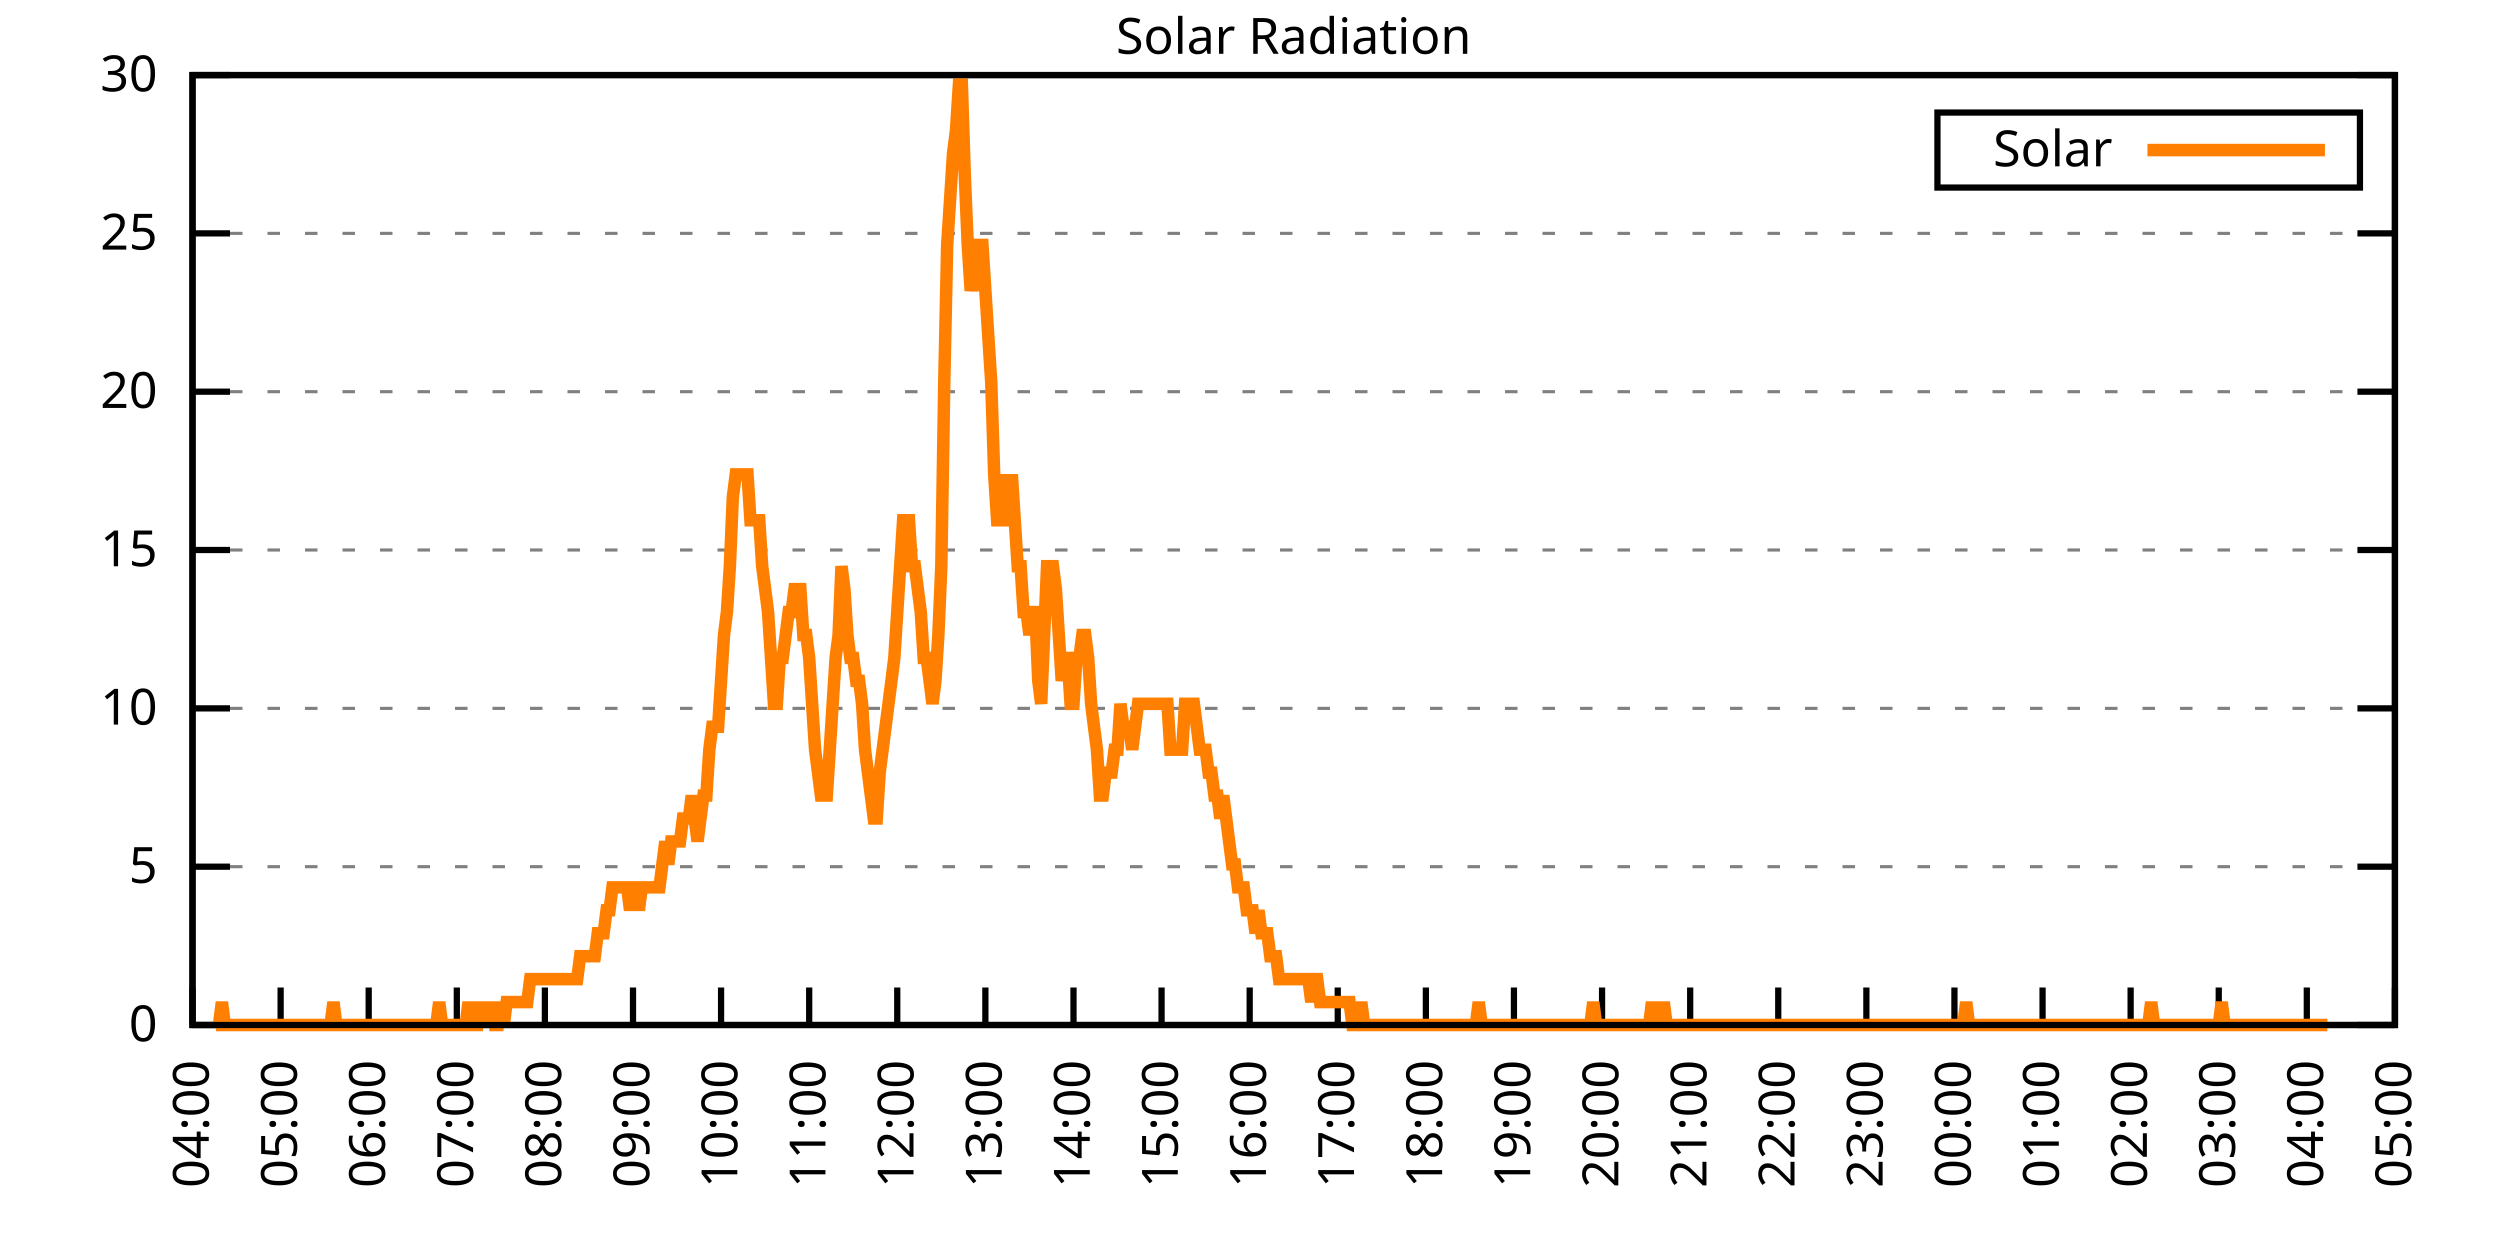
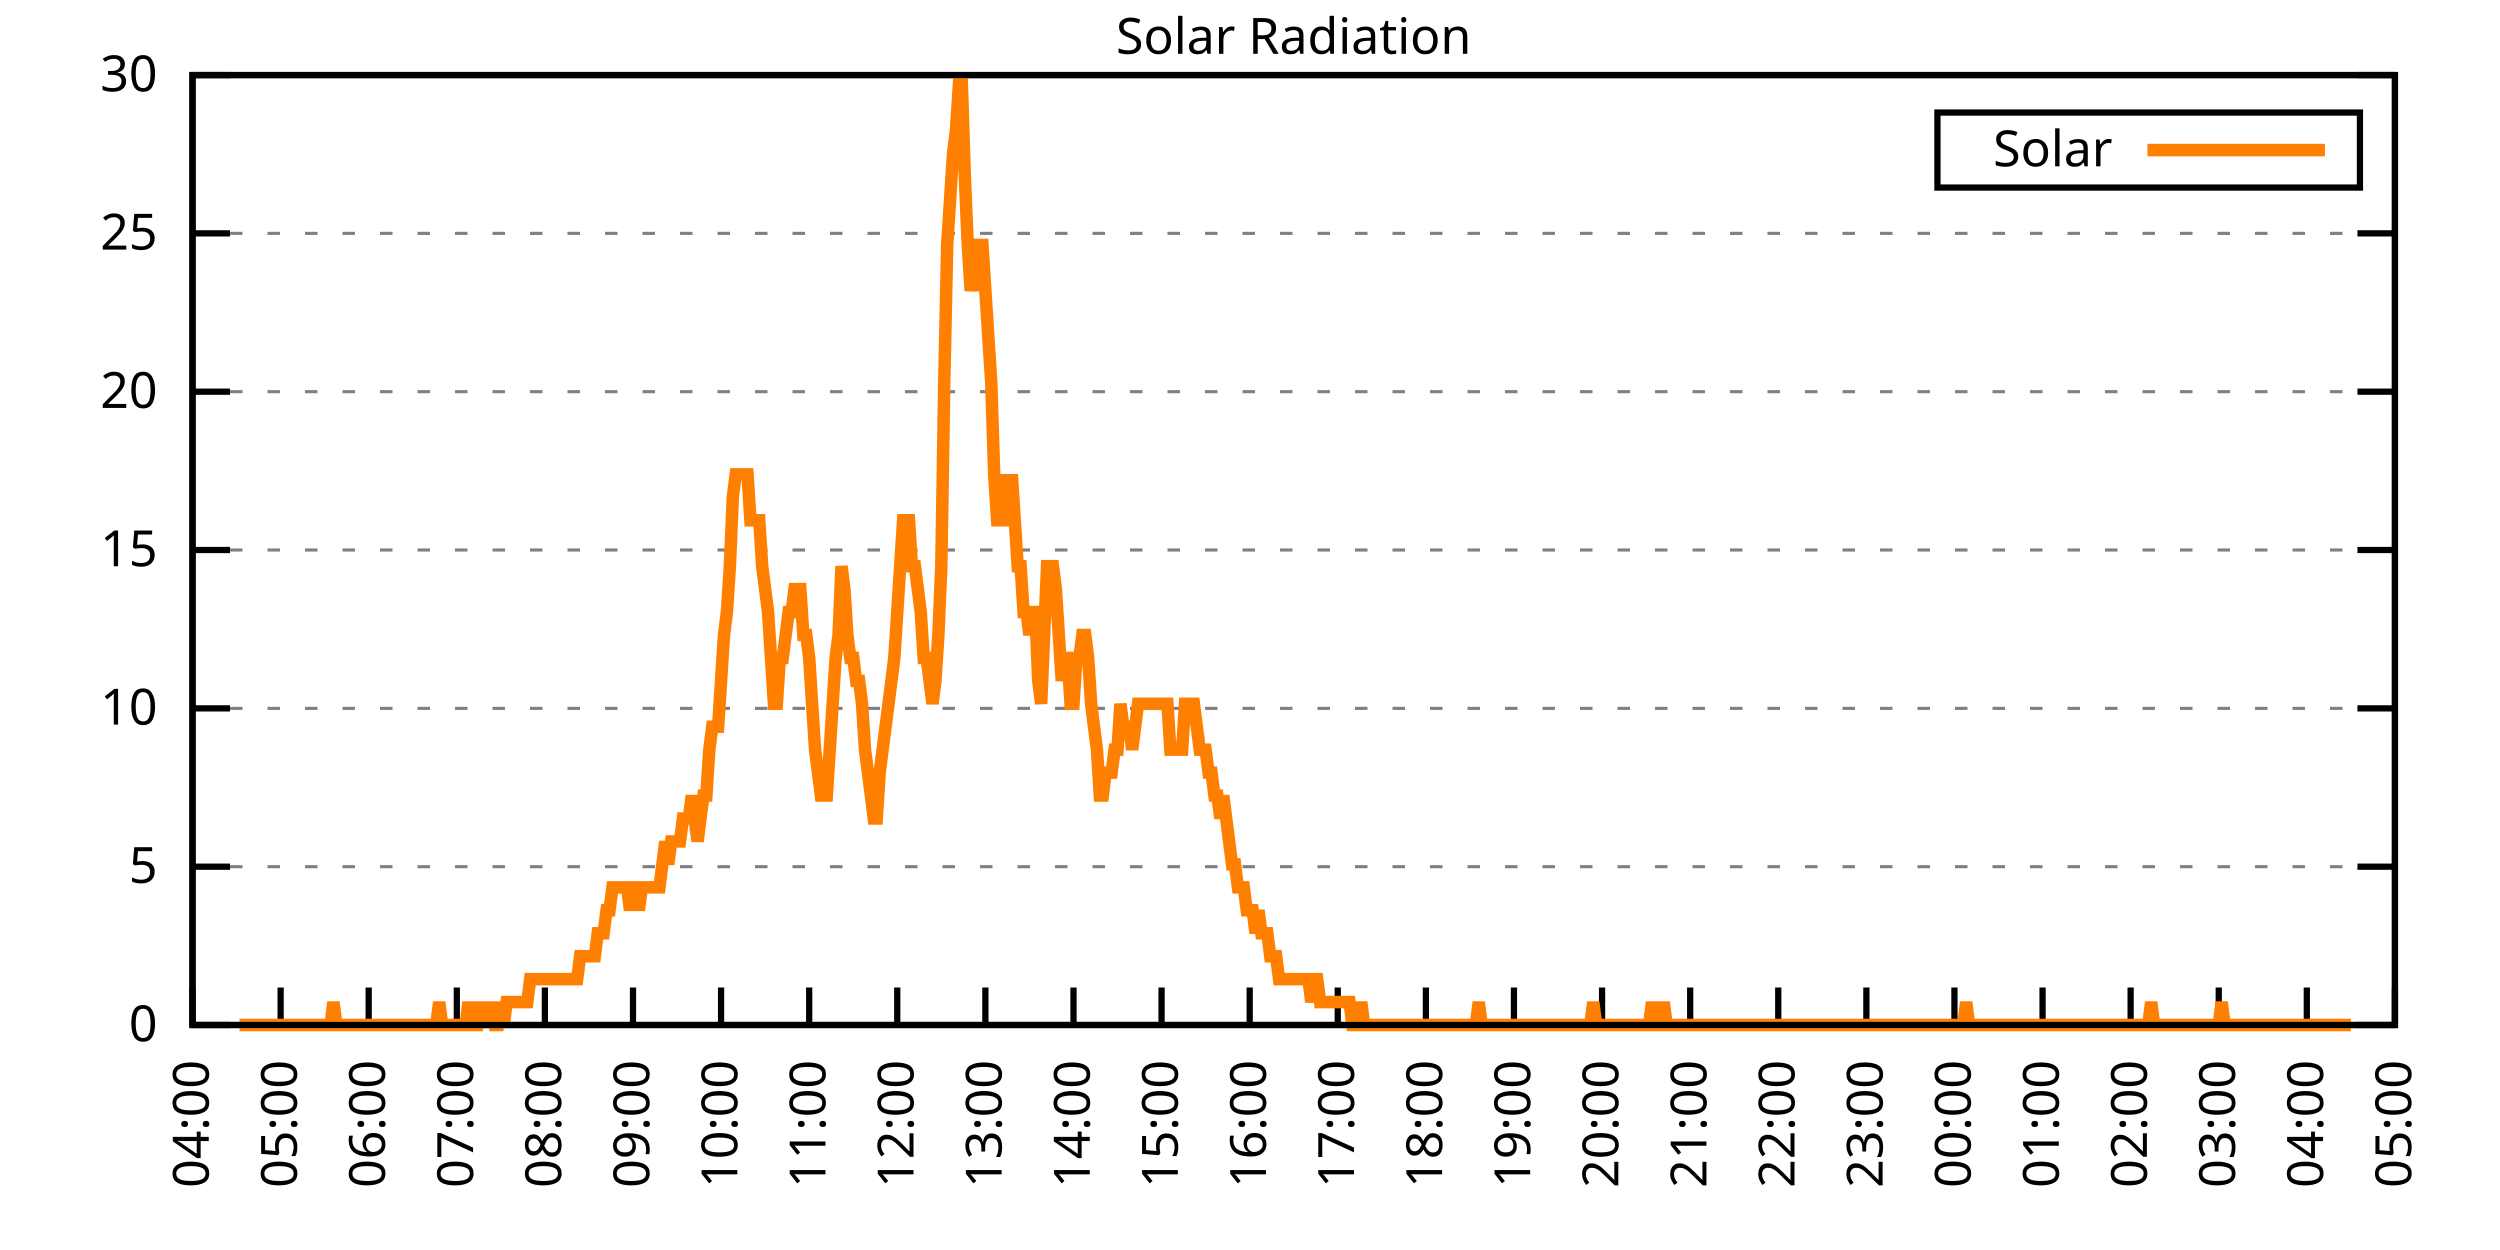
<svg xmlns="http://www.w3.org/2000/svg" xmlns:xlink="http://www.w3.org/1999/xlink" width="400" height="200" viewBox="0 0 400 200">
  <g id="gnuplot_canvas">
    <rect x="0" y="0" width="400" height="200" fill="none" />
    <defs>
      <circle id="gpDot" r="0.5" stroke-width="0.5" stroke="currentColor" />
      <path id="gpPt0" stroke-width="0.333" stroke="currentColor" d="M-1,0 h2 M0,-1 v2" />
      <path id="gpPt1" stroke-width="0.333" stroke="currentColor" d="M-1,-1 L1,1 M1,-1 L-1,1" />
      <path id="gpPt2" stroke-width="0.333" stroke="currentColor" d="M-1,0 L1,0 M0,-1 L0,1 M-1,-1 L1,1 M-1,1 L1,-1" />
      <rect id="gpPt3" stroke-width="0.333" stroke="currentColor" x="-1" y="-1" width="2" height="2" />
      <rect id="gpPt4" stroke-width="0.333" stroke="currentColor" fill="currentColor" x="-1" y="-1" width="2" height="2" />
      <circle id="gpPt5" stroke-width="0.333" stroke="currentColor" cx="0" cy="0" r="1" />
      <use xlink:href="#gpPt5" id="gpPt6" fill="currentColor" stroke="none" />
      <path id="gpPt7" stroke-width="0.333" stroke="currentColor" d="M0,-1.33 L-1.33,0.67 L1.33,0.67 z" />
      <use xlink:href="#gpPt7" id="gpPt8" fill="currentColor" stroke="none" />
      <use xlink:href="#gpPt7" id="gpPt9" stroke="currentColor" transform="rotate(180)" />
      <use xlink:href="#gpPt9" id="gpPt10" fill="currentColor" stroke="none" />
      <use xlink:href="#gpPt3" id="gpPt11" stroke="currentColor" transform="rotate(45)" />
      <use xlink:href="#gpPt11" id="gpPt12" fill="currentColor" stroke="none" />
      <path id="gpPt13" stroke-width="0.333" stroke="currentColor" d="M0,1.330 L1.265,0.411 L0.782,-1.067 L-0.782,-1.076 L-1.265,0.411 z" />
      <use xlink:href="#gpPt13" id="gpPt14" fill="currentColor" stroke="none" />
      <filter id="textbox" filterUnits="objectBoundingBox" x="0" y="0" height="1" width="1">
        <feFlood flood-color="white" flood-opacity="1" result="bgnd" />
        <feComposite in="SourceGraphic" in2="bgnd" operator="atop" />
      </filter>
      <filter id="greybox" filterUnits="objectBoundingBox" x="0" y="0" height="1" width="1">
        <feFlood flood-color="lightgrey" flood-opacity="1" result="grey" />
        <feComposite in="SourceGraphic" in2="grey" operator="atop" />
      </filter>
    </defs>
    <g fill="none" color="white" stroke="currentColor" stroke-width="1.00" stroke-linecap="butt" stroke-linejoin="miter">
</g>
    <g fill="none" color="black" stroke="currentColor" stroke-width="1.00" stroke-linecap="butt" stroke-linejoin="miter">
      <g stroke="none" shape-rendering="crispEdges">
        <polygon fill="rgb(255, 255, 255)" points="30.80,164.00 383.18,164.00 383.18,12.02 30.80,12.02 " />
      </g>
    </g>
    <g fill="none" color="black" stroke="currentColor" stroke-width="1.00" stroke-linecap="butt" stroke-linejoin="miter">
</g>
    <g fill="none" color="black" stroke="black" stroke-width="0.50" stroke-linecap="butt" stroke-linejoin="miter">
</g>
    <g fill="none" color="gray" stroke="currentColor" stroke-width="0.50" stroke-linecap="butt" stroke-linejoin="miter">
      <path stroke="gray" stroke-dasharray="2,4" class="gridline" d="M30.80,164.00 L383.19,164.00  " />
    </g>
    <g fill="none" color="gray" stroke="gray" stroke-width="1.00" stroke-linecap="butt" stroke-linejoin="miter">
</g>
    <g fill="none" color="black" stroke="currentColor" stroke-width="1.00" stroke-linecap="butt" stroke-linejoin="miter">
      <path stroke="black" d="M30.80,164.00 L36.80,164.00 M383.19,164.00 L377.19,164.00  " />
      <g transform="translate(25.20,166.60)" stroke="none" fill="black" font-family="Sans" font-size="8.00" text-anchor="end">
        <text>
          <tspan font-family="Sans"> 0</tspan>
        </text>
      </g>
    </g>
    <g fill="none" color="black" stroke="currentColor" stroke-width="1.00" stroke-linecap="butt" stroke-linejoin="miter">
</g>
    <g fill="none" color="black" stroke="black" stroke-width="0.50" stroke-linecap="butt" stroke-linejoin="miter">
</g>
    <g fill="none" color="gray" stroke="currentColor" stroke-width="0.50" stroke-linecap="butt" stroke-linejoin="miter">
      <path stroke="gray" stroke-dasharray="2,4" class="gridline" d="M30.80,138.67 L383.19,138.67  " />
    </g>
    <g fill="none" color="gray" stroke="gray" stroke-width="1.00" stroke-linecap="butt" stroke-linejoin="miter">
</g>
    <g fill="none" color="black" stroke="currentColor" stroke-width="1.00" stroke-linecap="butt" stroke-linejoin="miter">
      <path stroke="black" d="M30.80,138.67 L36.80,138.67 M383.19,138.67 L377.19,138.67  " />
      <g transform="translate(25.20,141.27)" stroke="none" fill="black" font-family="Sans" font-size="8.00" text-anchor="end">
        <text>
          <tspan font-family="Sans"> 5</tspan>
        </text>
      </g>
    </g>
    <g fill="none" color="black" stroke="currentColor" stroke-width="1.00" stroke-linecap="butt" stroke-linejoin="miter">
</g>
    <g fill="none" color="black" stroke="black" stroke-width="0.50" stroke-linecap="butt" stroke-linejoin="miter">
</g>
    <g fill="none" color="gray" stroke="currentColor" stroke-width="0.50" stroke-linecap="butt" stroke-linejoin="miter">
      <path stroke="gray" stroke-dasharray="2,4" class="gridline" d="M30.80,113.34 L383.19,113.34  " />
    </g>
    <g fill="none" color="gray" stroke="gray" stroke-width="1.00" stroke-linecap="butt" stroke-linejoin="miter">
</g>
    <g fill="none" color="black" stroke="currentColor" stroke-width="1.00" stroke-linecap="butt" stroke-linejoin="miter">
      <path stroke="black" d="M30.80,113.34 L36.80,113.34 M383.19,113.34 L377.19,113.34  " />
      <g transform="translate(25.20,115.94)" stroke="none" fill="black" font-family="Sans" font-size="8.00" text-anchor="end">
        <text>
          <tspan font-family="Sans"> 10</tspan>
        </text>
      </g>
    </g>
    <g fill="none" color="black" stroke="currentColor" stroke-width="1.00" stroke-linecap="butt" stroke-linejoin="miter">
</g>
    <g fill="none" color="black" stroke="black" stroke-width="0.50" stroke-linecap="butt" stroke-linejoin="miter">
</g>
    <g fill="none" color="gray" stroke="currentColor" stroke-width="0.50" stroke-linecap="butt" stroke-linejoin="miter">
      <path stroke="gray" stroke-dasharray="2,4" class="gridline" d="M30.80,88.00 L383.19,88.00  " />
    </g>
    <g fill="none" color="gray" stroke="gray" stroke-width="1.00" stroke-linecap="butt" stroke-linejoin="miter">
</g>
    <g fill="none" color="black" stroke="currentColor" stroke-width="1.00" stroke-linecap="butt" stroke-linejoin="miter">
      <path stroke="black" d="M30.80,88.00 L36.80,88.00 M383.19,88.00 L377.19,88.00  " />
      <g transform="translate(25.20,90.60)" stroke="none" fill="black" font-family="Sans" font-size="8.00" text-anchor="end">
        <text>
          <tspan font-family="Sans"> 15</tspan>
        </text>
      </g>
    </g>
    <g fill="none" color="black" stroke="currentColor" stroke-width="1.00" stroke-linecap="butt" stroke-linejoin="miter">
</g>
    <g fill="none" color="black" stroke="black" stroke-width="0.50" stroke-linecap="butt" stroke-linejoin="miter">
</g>
    <g fill="none" color="gray" stroke="currentColor" stroke-width="0.50" stroke-linecap="butt" stroke-linejoin="miter">
      <path stroke="gray" stroke-dasharray="2,4" class="gridline" d="M30.80,62.67 L383.19,62.67  " />
    </g>
    <g fill="none" color="gray" stroke="gray" stroke-width="1.00" stroke-linecap="butt" stroke-linejoin="miter">
</g>
    <g fill="none" color="black" stroke="currentColor" stroke-width="1.00" stroke-linecap="butt" stroke-linejoin="miter">
      <path stroke="black" d="M30.80,62.67 L36.80,62.67 M383.19,62.67 L377.19,62.67  " />
      <g transform="translate(25.20,65.27)" stroke="none" fill="black" font-family="Sans" font-size="8.00" text-anchor="end">
        <text>
          <tspan font-family="Sans"> 20</tspan>
        </text>
      </g>
    </g>
    <g fill="none" color="black" stroke="currentColor" stroke-width="1.00" stroke-linecap="butt" stroke-linejoin="miter">
</g>
    <g fill="none" color="black" stroke="black" stroke-width="0.50" stroke-linecap="butt" stroke-linejoin="miter">
</g>
    <g fill="none" color="gray" stroke="currentColor" stroke-width="0.50" stroke-linecap="butt" stroke-linejoin="miter">
      <path stroke="gray" stroke-dasharray="2,4" class="gridline" d="M30.80,37.34 L383.19,37.34  " />
    </g>
    <g fill="none" color="gray" stroke="gray" stroke-width="1.00" stroke-linecap="butt" stroke-linejoin="miter">
</g>
    <g fill="none" color="black" stroke="currentColor" stroke-width="1.00" stroke-linecap="butt" stroke-linejoin="miter">
      <path stroke="black" d="M30.80,37.34 L36.80,37.34 M383.19,37.34 L377.19,37.34  " />
      <g transform="translate(25.20,39.94)" stroke="none" fill="black" font-family="Sans" font-size="8.00" text-anchor="end">
        <text>
          <tspan font-family="Sans"> 25</tspan>
        </text>
      </g>
    </g>
    <g fill="none" color="black" stroke="currentColor" stroke-width="1.00" stroke-linecap="butt" stroke-linejoin="miter">
</g>
    <g fill="none" color="black" stroke="black" stroke-width="0.50" stroke-linecap="butt" stroke-linejoin="miter">
</g>
    <g fill="none" color="gray" stroke="currentColor" stroke-width="0.50" stroke-linecap="butt" stroke-linejoin="miter">
      <path stroke="gray" stroke-dasharray="2,4" class="gridline" d="M30.80,12.01 L383.19,12.01  " />
    </g>
    <g fill="none" color="gray" stroke="gray" stroke-width="1.00" stroke-linecap="butt" stroke-linejoin="miter">
</g>
    <g fill="none" color="black" stroke="currentColor" stroke-width="1.00" stroke-linecap="butt" stroke-linejoin="miter">
      <path stroke="black" d="M30.80,12.01 L36.80,12.01 M383.19,12.01 L377.19,12.01  " />
      <g transform="translate(25.20,14.61)" stroke="none" fill="black" font-family="Sans" font-size="8.00" text-anchor="end">
        <text>
          <tspan font-family="Sans"> 30</tspan>
        </text>
      </g>
    </g>
    <g fill="none" color="black" stroke="currentColor" stroke-width="1.00" stroke-linecap="butt" stroke-linejoin="miter">
      <path stroke="black" d="M30.80,164.00 L30.80,158.00  " />
      <g transform="translate(33.40,169.60) rotate(270.00)" stroke="none" fill="black" font-family="Sans" font-size="8.00" text-anchor="end">
        <text>
          <tspan font-family="Sans">04:00</tspan>
        </text>
      </g>
    </g>
    <g fill="none" color="black" stroke="currentColor" stroke-width="1.00" stroke-linecap="butt" stroke-linejoin="miter">
      <path stroke="black" d="M44.90,164.00 L44.90,158.00  " />
      <g transform="translate(47.50,169.60) rotate(270.00)" stroke="none" fill="black" font-family="Sans" font-size="8.00" text-anchor="end">
        <text>
          <tspan font-family="Sans">05:00</tspan>
        </text>
      </g>
    </g>
    <g fill="none" color="black" stroke="currentColor" stroke-width="1.00" stroke-linecap="butt" stroke-linejoin="miter">
      <path stroke="black" d="M58.99,164.00 L58.99,158.00  " />
      <g transform="translate(61.59,169.60) rotate(270.00)" stroke="none" fill="black" font-family="Sans" font-size="8.00" text-anchor="end">
        <text>
          <tspan font-family="Sans">06:00</tspan>
        </text>
      </g>
    </g>
    <g fill="none" color="black" stroke="currentColor" stroke-width="1.00" stroke-linecap="butt" stroke-linejoin="miter">
      <path stroke="black" d="M73.09,164.00 L73.09,158.00  " />
      <g transform="translate(75.69,169.60) rotate(270.00)" stroke="none" fill="black" font-family="Sans" font-size="8.00" text-anchor="end">
        <text>
          <tspan font-family="Sans">07:00</tspan>
        </text>
      </g>
    </g>
    <g fill="none" color="black" stroke="currentColor" stroke-width="1.00" stroke-linecap="butt" stroke-linejoin="miter">
      <path stroke="black" d="M87.18,164.00 L87.18,158.00  " />
      <g transform="translate(89.78,169.60) rotate(270.00)" stroke="none" fill="black" font-family="Sans" font-size="8.00" text-anchor="end">
        <text>
          <tspan font-family="Sans">08:00</tspan>
        </text>
      </g>
    </g>
    <g fill="none" color="black" stroke="currentColor" stroke-width="1.00" stroke-linecap="butt" stroke-linejoin="miter">
      <path stroke="black" d="M101.28,164.00 L101.28,158.00  " />
      <g transform="translate(103.88,169.60) rotate(270.00)" stroke="none" fill="black" font-family="Sans" font-size="8.00" text-anchor="end">
        <text>
          <tspan font-family="Sans">09:00</tspan>
        </text>
      </g>
    </g>
    <g fill="none" color="black" stroke="currentColor" stroke-width="1.00" stroke-linecap="butt" stroke-linejoin="miter">
      <path stroke="black" d="M115.37,164.00 L115.37,158.00  " />
      <g transform="translate(117.97,169.60) rotate(270.00)" stroke="none" fill="black" font-family="Sans" font-size="8.00" text-anchor="end">
        <text>
          <tspan font-family="Sans">10:00</tspan>
        </text>
      </g>
    </g>
    <g fill="none" color="black" stroke="currentColor" stroke-width="1.00" stroke-linecap="butt" stroke-linejoin="miter">
      <path stroke="black" d="M129.47,164.00 L129.47,158.00  " />
      <g transform="translate(132.07,169.60) rotate(270.00)" stroke="none" fill="black" font-family="Sans" font-size="8.00" text-anchor="end">
        <text>
          <tspan font-family="Sans">11:00</tspan>
        </text>
      </g>
    </g>
    <g fill="none" color="black" stroke="currentColor" stroke-width="1.00" stroke-linecap="butt" stroke-linejoin="miter">
      <path stroke="black" d="M143.56,164.00 L143.56,158.00  " />
      <g transform="translate(146.16,169.60) rotate(270.00)" stroke="none" fill="black" font-family="Sans" font-size="8.00" text-anchor="end">
        <text>
          <tspan font-family="Sans">12:00</tspan>
        </text>
      </g>
    </g>
    <g fill="none" color="black" stroke="currentColor" stroke-width="1.00" stroke-linecap="butt" stroke-linejoin="miter">
      <path stroke="black" d="M157.66,164.00 L157.66,158.00  " />
      <g transform="translate(160.26,169.60) rotate(270.00)" stroke="none" fill="black" font-family="Sans" font-size="8.00" text-anchor="end">
        <text>
          <tspan font-family="Sans">13:00</tspan>
        </text>
      </g>
    </g>
    <g fill="none" color="black" stroke="currentColor" stroke-width="1.00" stroke-linecap="butt" stroke-linejoin="miter">
      <path stroke="black" d="M171.76,164.00 L171.76,158.00  " />
      <g transform="translate(174.36,169.60) rotate(270.00)" stroke="none" fill="black" font-family="Sans" font-size="8.00" text-anchor="end">
        <text>
          <tspan font-family="Sans">14:00</tspan>
        </text>
      </g>
    </g>
    <g fill="none" color="black" stroke="currentColor" stroke-width="1.00" stroke-linecap="butt" stroke-linejoin="miter">
      <path stroke="black" d="M185.85,164.00 L185.85,158.00  " />
      <g transform="translate(188.45,169.60) rotate(270.00)" stroke="none" fill="black" font-family="Sans" font-size="8.00" text-anchor="end">
        <text>
          <tspan font-family="Sans">15:00</tspan>
        </text>
      </g>
    </g>
    <g fill="none" color="black" stroke="currentColor" stroke-width="1.00" stroke-linecap="butt" stroke-linejoin="miter">
      <path stroke="black" d="M199.95,164.00 L199.95,158.00  " />
      <g transform="translate(202.55,169.60) rotate(270.00)" stroke="none" fill="black" font-family="Sans" font-size="8.00" text-anchor="end">
        <text>
          <tspan font-family="Sans">16:00</tspan>
        </text>
      </g>
    </g>
    <g fill="none" color="black" stroke="currentColor" stroke-width="1.00" stroke-linecap="butt" stroke-linejoin="miter">
      <path stroke="black" d="M214.04,164.00 L214.04,158.00  " />
      <g transform="translate(216.64,169.60) rotate(270.00)" stroke="none" fill="black" font-family="Sans" font-size="8.00" text-anchor="end">
        <text>
          <tspan font-family="Sans">17:00</tspan>
        </text>
      </g>
    </g>
    <g fill="none" color="black" stroke="currentColor" stroke-width="1.00" stroke-linecap="butt" stroke-linejoin="miter">
      <path stroke="black" d="M228.14,164.00 L228.14,158.00  " />
      <g transform="translate(230.74,169.60) rotate(270.00)" stroke="none" fill="black" font-family="Sans" font-size="8.00" text-anchor="end">
        <text>
          <tspan font-family="Sans">18:00</tspan>
        </text>
      </g>
    </g>
    <g fill="none" color="black" stroke="currentColor" stroke-width="1.00" stroke-linecap="butt" stroke-linejoin="miter">
      <path stroke="black" d="M242.23,164.00 L242.23,158.00  " />
      <g transform="translate(244.83,169.60) rotate(270.00)" stroke="none" fill="black" font-family="Sans" font-size="8.00" text-anchor="end">
        <text>
          <tspan font-family="Sans">19:00</tspan>
        </text>
      </g>
    </g>
    <g fill="none" color="black" stroke="currentColor" stroke-width="1.00" stroke-linecap="butt" stroke-linejoin="miter">
      <path stroke="black" d="M256.33,164.00 L256.33,158.00  " />
      <g transform="translate(258.93,169.60) rotate(270.00)" stroke="none" fill="black" font-family="Sans" font-size="8.00" text-anchor="end">
        <text>
          <tspan font-family="Sans">20:00</tspan>
        </text>
      </g>
    </g>
    <g fill="none" color="black" stroke="currentColor" stroke-width="1.00" stroke-linecap="butt" stroke-linejoin="miter">
      <path stroke="black" d="M270.43,164.00 L270.43,158.00  " />
      <g transform="translate(273.03,169.60) rotate(270.00)" stroke="none" fill="black" font-family="Sans" font-size="8.00" text-anchor="end">
        <text>
          <tspan font-family="Sans">21:00</tspan>
        </text>
      </g>
    </g>
    <g fill="none" color="black" stroke="currentColor" stroke-width="1.00" stroke-linecap="butt" stroke-linejoin="miter">
      <path stroke="black" d="M284.52,164.00 L284.52,158.00  " />
      <g transform="translate(287.12,169.60) rotate(270.00)" stroke="none" fill="black" font-family="Sans" font-size="8.00" text-anchor="end">
        <text>
          <tspan font-family="Sans">22:00</tspan>
        </text>
      </g>
    </g>
    <g fill="none" color="black" stroke="currentColor" stroke-width="1.00" stroke-linecap="butt" stroke-linejoin="miter">
      <path stroke="black" d="M298.62,164.00 L298.62,158.00  " />
      <g transform="translate(301.22,169.60) rotate(270.00)" stroke="none" fill="black" font-family="Sans" font-size="8.00" text-anchor="end">
        <text>
          <tspan font-family="Sans">23:00</tspan>
        </text>
      </g>
    </g>
    <g fill="none" color="black" stroke="currentColor" stroke-width="1.00" stroke-linecap="butt" stroke-linejoin="miter">
      <path stroke="black" d="M312.71,164.00 L312.71,158.00  " />
      <g transform="translate(315.31,169.60) rotate(270.00)" stroke="none" fill="black" font-family="Sans" font-size="8.00" text-anchor="end">
        <text>
          <tspan font-family="Sans">00:00</tspan>
        </text>
      </g>
    </g>
    <g fill="none" color="black" stroke="currentColor" stroke-width="1.00" stroke-linecap="butt" stroke-linejoin="miter">
      <path stroke="black" d="M326.81,164.00 L326.81,158.00  " />
      <g transform="translate(329.41,169.60) rotate(270.00)" stroke="none" fill="black" font-family="Sans" font-size="8.00" text-anchor="end">
        <text>
          <tspan font-family="Sans">01:00</tspan>
        </text>
      </g>
    </g>
    <g fill="none" color="black" stroke="currentColor" stroke-width="1.00" stroke-linecap="butt" stroke-linejoin="miter">
      <path stroke="black" d="M340.90,164.00 L340.90,158.00  " />
      <g transform="translate(343.50,169.60) rotate(270.00)" stroke="none" fill="black" font-family="Sans" font-size="8.00" text-anchor="end">
        <text>
          <tspan font-family="Sans">02:00</tspan>
        </text>
      </g>
    </g>
    <g fill="none" color="black" stroke="currentColor" stroke-width="1.00" stroke-linecap="butt" stroke-linejoin="miter">
      <path stroke="black" d="M355.00,164.00 L355.00,158.00  " />
      <g transform="translate(357.60,169.60) rotate(270.00)" stroke="none" fill="black" font-family="Sans" font-size="8.00" text-anchor="end">
        <text>
          <tspan font-family="Sans">03:00</tspan>
        </text>
      </g>
    </g>
    <g fill="none" color="black" stroke="currentColor" stroke-width="1.00" stroke-linecap="butt" stroke-linejoin="miter">
      <path stroke="black" d="M369.09,164.00 L369.09,158.00  " />
      <g transform="translate(371.69,169.60) rotate(270.00)" stroke="none" fill="black" font-family="Sans" font-size="8.00" text-anchor="end">
        <text>
          <tspan font-family="Sans">04:00</tspan>
        </text>
      </g>
    </g>
    <g fill="none" color="black" stroke="currentColor" stroke-width="1.00" stroke-linecap="butt" stroke-linejoin="miter">
      <path stroke="black" d="M383.19,164.00 L383.19,158.00  " />
      <g transform="translate(385.79,169.60) rotate(270.00)" stroke="none" fill="black" font-family="Sans" font-size="8.00" text-anchor="end">
        <text>
          <tspan font-family="Sans">05:00</tspan>
        </text>
      </g>
    </g>
    <g fill="none" color="black" stroke="currentColor" stroke-width="1.00" stroke-linecap="butt" stroke-linejoin="miter">
</g>
    <g fill="none" color="black" stroke="currentColor" stroke-width="1.00" stroke-linecap="butt" stroke-linejoin="miter">
      <path stroke="black" d="M30.80,12.01 L30.80,164.00 L383.19,164.00 L383.19,12.01 L30.80,12.01 Z  " />
    </g>
    <g fill="none" color="black" stroke="currentColor" stroke-width="1.00" stroke-linecap="butt" stroke-linejoin="miter">
</g>
    <g fill="none" color="black" stroke="currentColor" stroke-width="1.00" stroke-linecap="butt" stroke-linejoin="miter">
      <path stroke="black" d="M309.99,30.01 L309.99,18.01 L377.59,18.01 L377.59,30.01 L309.99,30.01 Z  " />
    </g>
    <g id="Solar_Radiation_plot_1">
      <g fill="none" color="white" stroke="black" stroke-width="2.00" stroke-linecap="butt" stroke-linejoin="miter">
</g>
      <g fill="none" color="black" stroke="currentColor" stroke-width="2.00" stroke-linecap="butt" stroke-linejoin="miter">
        <g transform="translate(337.99,26.61)" stroke="none" fill="black" font-family="Sans" font-size="8.00" text-anchor="end">
          <text>
            <tspan font-family="Sans">Solar</tspan>
          </text>
        </g>
      </g>
      <g fill="none" color="black" stroke="currentColor" stroke-width="2.00" stroke-linecap="butt" stroke-linejoin="miter">
-         <path stroke="rgb(255, 127,   0)" d="M343.59,24.01 L371.99,24.01 M34.56,164.00 L35.03,164.00 L35.50,160.33 L35.97,164.00 L36.44,164.00 L36.91,164.00   L37.38,164.00 L37.85,164.00 L38.32,164.00 L38.79,164.00 L39.26,164.00 L39.73,164.00 L40.20,164.00 L40.67,164.00   L41.14,164.00 L41.61,164.00 L42.08,164.00 L42.55,164.00 L43.02,164.00 L43.49,164.00 L43.96,164.00 L44.43,164.00   L44.90,164.00 L45.37,164.00 L45.84,164.00 L46.31,164.00 L46.78,164.00 L47.24,164.00 L47.71,164.00 L48.18,164.00   L48.65,164.00 L49.12,164.00 L49.59,164.00 L50.06,164.00 L50.53,164.00 L51.00,164.00 L51.47,164.00 L51.94,164.00   L52.41,164.00 L52.88,164.00 L53.35,160.33 L53.82,164.00 L54.29,164.00 L54.76,164.00 L55.23,164.00 L55.70,164.00   L56.17,164.00 L56.64,164.00 L57.11,164.00 L57.58,164.00 L58.05,164.00 L58.52,164.00 L58.99,164.00 L59.46,164.00   L59.93,164.00 L60.40,164.00 L60.87,164.00 L61.34,164.00 L61.81,164.00 L62.28,164.00 L62.75,164.00 L63.22,164.00   L63.69,164.00 L64.16,164.00 L64.63,164.00 L65.10,164.00 L65.57,164.00 L66.04,164.00 L66.51,164.00 L66.98,164.00   L67.45,164.00 L67.92,164.00 L68.39,164.00 L68.86,164.00 L69.33,164.00 L69.80,164.00 L70.27,160.33 L70.74,164.00   L71.21,164.00 L71.68,164.00 L72.15,164.00 L72.62,164.00 L73.09,164.00 L73.56,164.00 L74.03,164.00 L74.50,164.00   L74.97,160.33 L75.44,164.00 L75.91,164.00 L76.38,164.00 L76.85,160.33 L77.32,164.00 L77.79,160.33 L78.26,164.00   L78.73,160.33 L79.19,164.00 L79.66,164.00 L80.13,160.33 L80.60,164.00 L81.07,160.33 L81.54,160.33 L82.01,160.33   L82.48,160.33 L82.95,160.33 L83.42,160.33 L83.89,160.33 L84.36,160.33 L84.83,156.66 L85.30,156.66 L85.77,156.66   L86.24,156.66 L86.71,156.66 L87.18,156.66 L87.65,156.66 L88.12,156.66 L88.59,156.66 L89.06,156.66 L89.53,156.66   L90.00,156.66 L90.47,156.66 L90.94,156.66 L91.41,156.66 L91.88,156.66 L92.35,156.66 L92.82,152.99 L93.29,152.99   L93.76,152.99 L94.23,152.99 L94.70,152.99 L95.17,152.99 L95.64,149.32 L96.11,149.32 L96.58,149.32 L97.05,145.65   L97.52,145.65 L97.99,141.98 L98.46,141.98 L98.93,141.98 L99.40,141.98 L99.87,141.98 L100.34,141.98 L100.81,145.65   L101.28,141.98 L101.75,141.98 L102.22,145.65 L102.69,141.98 L103.16,141.98 L103.63,141.98 L104.10,141.98 L104.57,141.98   L105.04,141.98 L105.51,141.98 L105.98,138.30 L106.45,134.63 L106.92,138.30 L107.39,134.63 L107.86,134.63 L108.33,134.63   L108.80,134.63 L109.27,130.96 L109.74,130.96 L110.21,130.96 L110.68,127.29 L111.14,130.96 L111.61,134.63 L112.08,130.96   L112.55,127.29 L113.02,127.29 L113.49,119.95 L113.96,116.28 L114.43,116.28 L114.90,116.28 L115.37,108.94 L115.84,101.60   L116.31,97.93 L116.78,90.59 L117.25,79.57 L117.72,75.90 L118.19,75.90 L118.66,75.90 L119.13,75.90 L119.60,75.90   L120.07,83.24 L120.54,83.24 L121.01,83.24 L121.48,83.24 L121.95,90.59 L122.42,94.26 L122.89,97.93 L123.36,105.27   L123.83,112.61 L124.30,112.61 L124.77,105.27 L125.24,105.27 L125.71,101.60 L126.18,97.93 L126.65,97.93 L127.12,94.26   L127.59,94.26 L128.06,94.26 L128.53,101.60 L129.00,101.60 L129.47,105.27 L129.94,112.61 L130.41,119.95 L130.88,123.62   L131.35,127.29 L131.82,127.29 L132.29,127.29 L132.76,119.95 L133.23,112.61 L133.70,105.27 L134.17,101.60 L134.64,90.59   L135.11,94.26 L135.58,101.60 L136.05,105.27 L136.52,105.27 L136.99,108.94 L137.46,108.94 L137.93,112.61 L138.40,119.95   L138.87,123.62 L139.34,127.29 L139.81,130.96 L140.28,130.96 L140.75,123.62 L141.22,119.95 L141.69,116.28 L142.16,112.61   L142.63,108.94 L143.09,105.27 L143.56,97.93 L144.03,90.59 L144.50,83.24 L144.97,83.24 L145.44,83.24 L145.91,90.59   L146.38,90.59 L146.85,94.26 L147.32,97.93 L147.79,105.27 L148.26,105.27 L148.73,108.94 L149.20,112.61 L149.67,108.94   L150.14,101.60 L150.61,90.59 L151.08,61.22 L151.55,39.19 L152.02,31.85 L152.49,24.51 L152.96,20.84 L153.43,13.50   L153.90,13.50 L154.37,28.18 L154.84,39.19 L155.31,46.54 L155.78,42.87 L156.25,46.54 L156.72,39.19 L157.19,39.19   L157.66,46.54 L158.13,53.88 L158.60,61.22 L159.07,75.90 L159.54,83.24 L160.01,83.24 L160.48,83.24 L160.95,75.90   L161.42,83.24 L161.89,75.90 L162.36,83.24 L162.83,90.59 L163.30,90.59 L163.77,97.93 L164.24,97.93 L164.71,101.60   L165.18,97.93 L165.65,97.93 L166.12,108.94 L166.59,112.61 L167.06,101.60 L167.53,90.59 L168.00,90.59 L168.47,90.59   L168.94,94.26 L169.41,101.60 L169.88,108.94 L170.35,105.27 L170.82,105.27 L171.29,112.61 L171.76,112.61 L172.23,105.27   L172.70,105.27 L173.17,101.60 L173.64,101.60 L174.11,105.27 L174.58,112.61 L175.04,116.28 L175.51,119.95 L175.98,127.29   L176.45,127.29 L176.92,123.62 L177.39,123.62 L177.86,123.62 L178.33,119.95 L178.80,119.95 L179.27,112.61 L179.74,116.28   L180.21,116.28 L180.68,116.28 L181.15,119.95 L181.62,116.28 L182.09,112.61 L182.56,112.61 L183.03,112.61 L183.50,112.61   L183.97,112.61 L184.44,112.61 L184.91,112.61 L185.38,112.61 L185.85,112.61 L186.32,112.61 L186.79,112.61 L187.26,119.95   L187.73,119.95 L188.20,119.95 L188.67,119.95 L189.14,119.95 L189.61,112.61 L190.08,112.61 L190.55,112.61 L191.02,112.61   L191.49,116.28 L191.96,119.95 L192.43,119.95 L192.90,119.95 L193.37,123.62 L193.84,123.62 L194.31,127.29 L194.78,127.29   L195.25,130.96 L195.72,127.29 L196.19,130.96 L196.66,134.63 L197.13,138.30 L197.60,138.30 L198.07,141.98 L198.54,141.98   L199.01,141.98 L199.48,145.65 L199.95,145.65 L200.42,145.65 L200.89,149.32 L201.36,145.65 L201.83,149.32 L202.30,149.32   L202.77,149.32 L203.24,152.99 L203.71,152.99 L204.18,152.99 L204.65,156.66 L205.12,156.66 L205.59,156.66 L206.06,156.66   L206.53,156.66 L207.00,156.66 L207.46,156.66 L207.93,156.66 L208.40,156.66 L208.87,156.66 L209.34,156.66 L209.81,160.33   L210.28,156.66 L210.75,156.66 L211.22,160.33 L211.69,160.33 L212.16,160.33 L212.63,160.33 L213.10,160.33 L213.57,160.33   L214.04,160.33 L214.51,160.33 L214.98,160.33 L215.45,160.33 L215.92,160.33 L216.39,164.00 L216.86,164.00 L217.33,164.00   L217.80,160.33 L218.27,164.00 L218.74,164.00 L219.21,164.00 L219.68,164.00 L220.15,164.00 L220.62,164.00 L221.09,164.00   L221.56,164.00 L222.03,164.00 L222.50,164.00 L222.97,164.00 L223.44,164.00 L223.91,164.00 L224.38,164.00 L224.85,164.00   L225.32,164.00 L225.79,164.00 L226.26,164.00 L226.73,164.00 L227.20,164.00 L227.67,164.00 L228.14,164.00 L228.61,164.00   L229.08,164.00 L229.55,164.00 L230.02,164.00 L230.49,164.00 L230.96,164.00 L231.43,164.00 L231.90,164.00 L232.37,164.00   L232.84,164.00 L233.31,164.00 L233.78,164.00 L234.25,164.00 L234.72,164.00 L235.19,164.00 L235.66,164.00 L236.13,164.00   L236.60,160.33 L237.07,164.00 L237.54,164.00 L238.01,164.00 L238.48,164.00 L238.95,164.00 L239.41,164.00 L239.88,164.00   L240.35,164.00 L240.82,164.00 L241.29,164.00 L241.76,164.00 L242.23,164.00 L242.70,164.00 L243.17,164.00 L243.64,164.00   L244.11,164.00 L244.58,164.00 L245.05,164.00 L245.52,164.00 L245.99,164.00 L246.46,164.00 L246.93,164.00 L247.40,164.00   L247.87,164.00 L248.34,164.00 L248.81,164.00 L249.28,164.00 L249.75,164.00 L250.22,164.00 L250.69,164.00 L251.16,164.00   L251.63,164.00 L252.10,164.00 L252.57,164.00 L253.04,164.00 L253.51,164.00 L253.98,164.00 L254.45,164.00 L254.92,160.33   L255.39,164.00 L255.86,164.00 L256.33,164.00 L256.80,164.00 L257.27,164.00 L257.74,164.00 L258.21,164.00 L258.68,164.00   L259.15,164.00 L259.62,164.00 L260.09,164.00 L260.56,164.00 L261.03,164.00 L261.50,164.00 L261.97,164.00 L262.44,164.00   L262.91,164.00 L263.38,164.00 L263.85,164.00 L264.32,160.33 L264.79,164.00 L265.26,164.00 L265.73,164.00 L266.20,160.33   L266.67,164.00 L267.14,164.00 L267.61,164.00 L268.08,164.00 L268.55,164.00 L269.02,164.00 L269.49,164.00 L269.96,164.00   L270.43,164.00 L270.90,164.00 L271.36,164.00 L271.83,164.00 L272.30,164.00 L272.77,164.00 L273.24,164.00 L273.71,164.00   L274.18,164.00 L274.65,164.00 L275.12,164.00 L275.59,164.00 L276.06,164.00 L276.53,164.00 L277.00,164.00 L277.47,164.00   L277.94,164.00 L278.41,164.00 L278.88,164.00 L279.35,164.00 L279.82,164.00 L280.29,164.00 L280.76,164.00 L281.23,164.00   L281.70,164.00 L282.17,164.00 L282.64,164.00 L283.11,164.00 L283.58,164.00 L284.05,164.00 L284.52,164.00 L284.99,164.00   L285.46,164.00 L285.93,164.00 L286.40,164.00 L286.87,164.00 L287.34,164.00 L287.81,164.00 L288.28,164.00 L288.75,164.00   L289.22,164.00 L289.69,164.00 L290.16,164.00 L290.63,164.00 L291.10,164.00 L291.57,164.00 L292.04,164.00 L292.51,164.00   L292.98,164.00 L293.45,164.00 L293.92,164.00 L294.39,164.00 L294.86,164.00 L295.33,164.00 L295.80,164.00 L296.27,164.00   L296.74,164.00 L297.21,164.00 L297.68,164.00 L298.15,164.00 L298.62,164.00 L299.09,164.00 L299.56,164.00 L300.03,164.00   L300.50,164.00 L300.97,164.00 L301.44,164.00 L301.91,164.00 L302.38,164.00 L302.85,164.00 L303.31,164.00 L303.78,164.00   L304.25,164.00 L304.72,164.00 L305.19,164.00 L305.66,164.00 L306.13,164.00 L306.60,164.00 L307.07,164.00 L307.54,164.00   L308.01,164.00 L308.48,164.00 L308.95,164.00 L309.42,164.00 L309.89,164.00 L310.36,164.00 L310.83,164.00 L311.30,164.00   L311.77,164.00 L312.24,164.00 L312.71,164.00 L313.18,164.00 L313.65,164.00 L314.12,164.00 L314.59,160.33 L315.06,164.00   L315.53,164.00 L316.00,164.00 L316.47,164.00 L316.94,164.00 L317.41,164.00 L317.88,164.00 L318.35,164.00 L318.82,164.00   L319.29,164.00 L319.76,164.00 L320.23,164.00 L320.70,164.00 L321.17,164.00 L321.64,164.00 L322.11,164.00 L322.58,164.00   L323.05,164.00 L323.52,164.00 L323.99,164.00 L324.46,164.00 L324.93,164.00 L325.40,164.00 L325.87,164.00 L326.34,164.00   L326.81,164.00 L327.28,164.00 L327.75,164.00 L328.22,164.00 L328.69,164.00 L329.16,164.00 L329.63,164.00 L330.10,164.00   L330.57,164.00 L331.04,164.00 L331.51,164.00 L331.98,164.00 L332.45,164.00 L332.92,164.00 L333.39,164.00 L333.86,164.00   L334.33,164.00 L334.80,164.00 L335.26,164.00 L335.73,164.00 L336.20,164.00 L336.67,164.00 L337.14,164.00 L337.61,164.00   L338.08,164.00 L338.55,164.00 L339.02,164.00 L339.49,164.00 L339.96,164.00 L340.43,164.00 L340.90,164.00 L341.37,164.00   L341.84,164.00 L342.31,164.00 L342.78,164.00 L343.25,164.00 L343.72,164.00 L344.19,160.33 L344.66,164.00 L345.13,164.00   L345.60,164.00 L346.07,164.00 L346.54,164.00 L347.01,164.00 L347.48,164.00 L347.95,164.00 L348.42,164.00 L348.89,164.00   L349.36,164.00 L349.83,164.00 L350.30,164.00 L350.77,164.00 L351.24,164.00 L351.71,164.00 L352.18,164.00 L352.65,164.00   L353.12,164.00 L353.59,164.00 L354.06,164.00 L354.53,164.00 L355.00,164.00 L355.47,160.33 L355.94,164.00 L356.41,164.00   L356.88,164.00 L357.35,164.00 L357.82,164.00 L358.29,164.00 L358.76,164.00 L359.23,164.00 L359.70,164.00 L360.17,164.00   L360.64,164.00 L361.11,164.00 L361.58,164.00 L362.05,164.00 L362.52,164.00 L362.99,164.00 L363.46,164.00 L363.93,164.00   L364.40,164.00 L364.87,164.00 L365.34,164.00 L365.81,164.00 L366.28,164.00 L366.75,164.00 L367.21,164.00 L367.68,164.00   L368.15,164.00 L368.62,164.00 L369.09,164.00 L369.56,164.00 L370.03,164.00 L370.50,164.00 L370.97,164.00 L371.44,164.00   L371.91,164.00 L372.38,164.00  " />
+         <path stroke="rgb(255, 127,   0)" d="M343.59,24.01 L371.99,24.01 M38.32,164.00 L38.79,164.00 L39.26,164.00 L39.73,164.00 L40.20,164.00 L40.67,164.00   L41.14,164.00 L41.61,164.00 L42.08,164.00 L42.55,164.00 L43.02,164.00 L43.49,164.00 L43.96,164.00 L44.43,164.00   L44.90,164.00 L45.37,164.00 L45.84,164.00 L46.31,164.00 L46.78,164.00 L47.24,164.00 L47.71,164.00 L48.18,164.00   L48.65,164.00 L49.12,164.00 L49.59,164.00 L50.06,164.00 L50.53,164.00 L51.00,164.00 L51.47,164.00 L51.94,164.00   L52.41,164.00 L52.88,164.00 L53.35,160.33 L53.82,164.00 L54.29,164.00 L54.76,164.00 L55.23,164.00 L55.70,164.00   L56.17,164.00 L56.64,164.00 L57.11,164.00 L57.58,164.00 L58.05,164.00 L58.52,164.00 L58.99,164.00 L59.46,164.00   L59.93,164.00 L60.40,164.00 L60.87,164.00 L61.34,164.00 L61.81,164.00 L62.28,164.00 L62.75,164.00 L63.22,164.00   L63.69,164.00 L64.16,164.00 L64.63,164.00 L65.10,164.00 L65.57,164.00 L66.04,164.00 L66.51,164.00 L66.98,164.00   L67.45,164.00 L67.92,164.00 L68.39,164.00 L68.86,164.00 L69.33,164.00 L69.80,164.00 L70.27,160.33 L70.74,164.00   L71.21,164.00 L71.68,164.00 L72.15,164.00 L72.62,164.00 L73.09,164.00 L73.56,164.00 L74.03,164.00 L74.50,164.00   L74.97,160.33 L75.44,164.00 L75.91,164.00 L76.38,164.00 L76.85,160.33 L77.32,164.00 L77.79,160.33 L78.26,164.00   L78.73,160.33 L79.19,164.00 L79.66,164.00 L80.13,160.33 L80.60,164.00 L81.07,160.33 L81.54,160.33 L82.01,160.33   L82.48,160.33 L82.95,160.33 L83.42,160.33 L83.89,160.33 L84.36,160.33 L84.83,156.66 L85.30,156.66 L85.77,156.66   L86.24,156.66 L86.71,156.66 L87.18,156.66 L87.65,156.66 L88.12,156.66 L88.59,156.66 L89.06,156.66 L89.53,156.66   L90.00,156.66 L90.47,156.66 L90.94,156.66 L91.41,156.66 L91.88,156.66 L92.35,156.66 L92.82,152.99 L93.29,152.99   L93.76,152.99 L94.23,152.99 L94.70,152.99 L95.17,152.99 L95.64,149.32 L96.11,149.32 L96.58,149.32 L97.05,145.65   L97.52,145.65 L97.99,141.98 L98.46,141.98 L98.93,141.98 L99.40,141.98 L99.87,141.98 L100.34,141.98 L100.81,145.65   L101.28,141.98 L101.75,141.98 L102.22,145.65 L102.69,141.98 L103.16,141.98 L103.63,141.98 L104.10,141.98 L104.57,141.98   L105.04,141.98 L105.51,141.98 L105.98,138.30 L106.45,134.63 L106.92,138.30 L107.39,134.63 L107.86,134.63 L108.33,134.63   L108.80,134.63 L109.27,130.96 L109.74,130.96 L110.21,130.96 L110.68,127.29 L111.14,130.96 L111.61,134.63 L112.08,130.96   L112.55,127.29 L113.02,127.29 L113.49,119.95 L113.96,116.28 L114.43,116.28 L114.90,116.28 L115.37,108.94 L115.84,101.60   L116.31,97.93 L116.78,90.59 L117.25,79.57 L117.72,75.90 L118.19,75.90 L118.66,75.90 L119.13,75.90 L119.60,75.90   L120.07,83.24 L120.54,83.24 L121.01,83.24 L121.48,83.24 L121.95,90.59 L122.42,94.26 L122.89,97.93 L123.36,105.27   L123.83,112.61 L124.30,112.61 L124.77,105.27 L125.24,105.27 L125.71,101.60 L126.18,97.93 L126.65,97.93 L127.12,94.26   L127.59,94.26 L128.06,94.26 L128.53,101.60 L129.00,101.60 L129.47,105.27 L129.94,112.61 L130.41,119.95 L130.88,123.62   L131.35,127.29 L131.82,127.29 L132.29,127.29 L132.76,119.95 L133.23,112.61 L133.70,105.27 L134.17,101.60 L134.64,90.59   L135.11,94.26 L135.58,101.60 L136.05,105.27 L136.52,105.27 L136.99,108.94 L137.46,108.94 L137.93,112.61 L138.40,119.95   L138.87,123.62 L139.34,127.29 L139.81,130.96 L140.28,130.96 L140.75,123.62 L141.22,119.95 L141.69,116.28 L142.16,112.61   L142.63,108.94 L143.09,105.27 L143.56,97.93 L144.03,90.59 L144.50,83.24 L144.97,83.24 L145.44,83.24 L145.91,90.59   L146.38,90.59 L146.85,94.26 L147.32,97.93 L147.79,105.27 L148.26,105.27 L148.73,108.94 L149.20,112.61 L149.67,108.94   L150.14,101.60 L150.61,90.59 L151.08,61.22 L151.55,39.19 L152.02,31.85 L152.49,24.51 L152.96,20.84 L153.43,13.50   L153.90,13.50 L154.37,28.18 L154.84,39.19 L155.31,46.54 L155.78,42.87 L156.25,46.54 L156.72,39.19 L157.19,39.19   L157.66,46.54 L158.13,53.88 L158.60,61.22 L159.07,75.90 L159.54,83.24 L160.01,83.24 L160.48,83.24 L160.95,75.90   L161.42,83.24 L161.89,75.90 L162.36,83.24 L162.83,90.59 L163.30,90.59 L163.77,97.93 L164.24,97.93 L164.71,101.60   L165.18,97.93 L165.65,97.93 L166.12,108.94 L166.59,112.61 L167.06,101.60 L167.53,90.59 L168.00,90.59 L168.47,90.59   L168.94,94.26 L169.41,101.60 L169.88,108.94 L170.35,105.27 L170.82,105.27 L171.29,112.61 L171.76,112.61 L172.23,105.27   L172.70,105.27 L173.17,101.60 L173.64,101.60 L174.11,105.27 L174.58,112.61 L175.04,116.28 L175.51,119.95 L175.98,127.29   L176.45,127.29 L176.92,123.62 L177.39,123.62 L177.86,123.62 L178.33,119.95 L178.80,119.95 L179.27,112.61 L179.74,116.28   L180.21,116.28 L180.68,116.28 L181.15,119.95 L181.62,116.28 L182.09,112.61 L182.56,112.61 L183.03,112.61 L183.50,112.61   L183.97,112.61 L184.44,112.61 L184.91,112.61 L185.38,112.61 L185.85,112.61 L186.32,112.61 L186.79,112.61 L187.26,119.95   L187.73,119.95 L188.20,119.95 L188.67,119.95 L189.14,119.95 L189.61,112.61 L190.08,112.61 L190.55,112.61 L191.02,112.61   L191.49,116.28 L191.96,119.95 L192.43,119.95 L192.90,119.95 L193.37,123.62 L193.84,123.62 L194.31,127.29 L194.78,127.29   L195.25,130.96 L195.72,127.29 L196.19,130.96 L196.66,134.63 L197.13,138.30 L197.60,138.30 L198.07,141.98 L198.54,141.98   L199.01,141.98 L199.48,145.65 L199.95,145.65 L200.42,145.65 L200.89,149.32 L201.36,145.65 L201.83,149.32 L202.30,149.32   L202.77,149.32 L203.24,152.99 L203.71,152.99 L204.18,152.99 L204.65,156.66 L205.12,156.66 L205.59,156.66 L206.06,156.66   L206.53,156.66 L207.00,156.66 L207.46,156.66 L207.93,156.66 L208.40,156.66 L208.87,156.66 L209.34,156.66 L209.81,160.33   L210.28,156.66 L210.75,156.66 L211.22,160.33 L211.69,160.33 L212.16,160.33 L212.63,160.33 L213.10,160.33 L213.57,160.33   L214.04,160.33 L214.51,160.33 L214.98,160.33 L215.45,160.33 L215.92,160.33 L216.39,164.00 L216.86,164.00 L217.33,164.00   L217.80,160.33 L218.27,164.00 L218.74,164.00 L219.21,164.00 L219.68,164.00 L220.15,164.00 L220.62,164.00 L221.09,164.00   L221.56,164.00 L222.03,164.00 L222.50,164.00 L222.97,164.00 L223.44,164.00 L223.91,164.00 L224.38,164.00 L224.85,164.00   L225.32,164.00 L225.79,164.00 L226.26,164.00 L226.73,164.00 L227.20,164.00 L227.67,164.00 L228.14,164.00 L228.61,164.00   L229.08,164.00 L229.55,164.00 L230.02,164.00 L230.49,164.00 L230.96,164.00 L231.43,164.00 L231.90,164.00 L232.37,164.00   L232.84,164.00 L233.31,164.00 L233.78,164.00 L234.25,164.00 L234.72,164.00 L235.19,164.00 L235.66,164.00 L236.13,164.00   L236.60,160.33 L237.07,164.00 L237.54,164.00 L238.01,164.00 L238.48,164.00 L238.95,164.00 L239.41,164.00 L239.88,164.00   L240.35,164.00 L240.82,164.00 L241.29,164.00 L241.76,164.00 L242.23,164.00 L242.70,164.00 L243.17,164.00 L243.64,164.00   L244.11,164.00 L244.58,164.00 L245.05,164.00 L245.52,164.00 L245.99,164.00 L246.46,164.00 L246.93,164.00 L247.40,164.00   L247.87,164.00 L248.34,164.00 L248.81,164.00 L249.28,164.00 L249.75,164.00 L250.22,164.00 L250.69,164.00 L251.16,164.00   L251.63,164.00 L252.10,164.00 L252.57,164.00 L253.04,164.00 L253.51,164.00 L253.98,164.00 L254.45,164.00 L254.92,160.33   L255.39,164.00 L255.86,164.00 L256.33,164.00 L256.80,164.00 L257.27,164.00 L257.74,164.00 L258.21,164.00 L258.68,164.00   L259.15,164.00 L259.62,164.00 L260.09,164.00 L260.56,164.00 L261.03,164.00 L261.50,164.00 L261.97,164.00 L262.44,164.00   L262.91,164.00 L263.38,164.00 L263.85,164.00 L264.32,160.33 L264.79,164.00 L265.26,164.00 L265.73,164.00 L266.20,160.33   L266.67,164.00 L267.14,164.00 L267.61,164.00 L268.08,164.00 L268.55,164.00 L269.02,164.00 L269.49,164.00 L269.96,164.00   L270.43,164.00 L270.90,164.00 L271.36,164.00 L271.83,164.00 L272.30,164.00 L272.77,164.00 L273.24,164.00 L273.71,164.00   L274.18,164.00 L274.65,164.00 L275.12,164.00 L275.59,164.00 L276.06,164.00 L276.53,164.00 L277.00,164.00 L277.47,164.00   L277.94,164.00 L278.41,164.00 L278.88,164.00 L279.35,164.00 L279.82,164.00 L280.29,164.00 L280.76,164.00 L281.23,164.00   L281.70,164.00 L282.17,164.00 L282.64,164.00 L283.11,164.00 L283.58,164.00 L284.05,164.00 L284.52,164.00 L284.99,164.00   L285.46,164.00 L285.93,164.00 L286.40,164.00 L286.87,164.00 L287.34,164.00 L287.81,164.00 L288.28,164.00 L288.75,164.00   L289.22,164.00 L289.69,164.00 L290.16,164.00 L290.63,164.00 L291.10,164.00 L291.57,164.00 L292.04,164.00 L292.51,164.00   L292.98,164.00 L293.45,164.00 L293.92,164.00 L294.39,164.00 L294.86,164.00 L295.33,164.00 L295.80,164.00 L296.27,164.00   L296.74,164.00 L297.21,164.00 L297.68,164.00 L298.15,164.00 L298.62,164.00 L299.09,164.00 L299.56,164.00 L300.03,164.00   L300.50,164.00 L300.97,164.00 L301.44,164.00 L301.91,164.00 L302.38,164.00 L302.85,164.00 L303.31,164.00 L303.78,164.00   L304.25,164.00 L304.72,164.00 L305.19,164.00 L305.66,164.00 L306.13,164.00 L306.60,164.00 L307.07,164.00 L307.54,164.00   L308.01,164.00 L308.48,164.00 L308.95,164.00 L309.42,164.00 L309.89,164.00 L310.36,164.00 L310.83,164.00 L311.30,164.00   L311.77,164.00 L312.24,164.00 L312.71,164.00 L313.18,164.00 L313.65,164.00 L314.12,164.00 L314.59,160.33 L315.06,164.00   L315.53,164.00 L316.00,164.00 L316.47,164.00 L316.94,164.00 L317.41,164.00 L317.88,164.00 L318.35,164.00 L318.82,164.00   L319.29,164.00 L319.76,164.00 L320.23,164.00 L320.70,164.00 L321.17,164.00 L321.64,164.00 L322.11,164.00 L322.58,164.00   L323.05,164.00 L323.52,164.00 L323.99,164.00 L324.46,164.00 L324.93,164.00 L325.40,164.00 L325.87,164.00 L326.34,164.00   L326.81,164.00 L327.28,164.00 L327.75,164.00 L328.22,164.00 L328.69,164.00 L329.16,164.00 L329.63,164.00 L330.10,164.00   L330.57,164.00 L331.04,164.00 L331.51,164.00 L331.98,164.00 L332.45,164.00 L332.92,164.00 L333.39,164.00 L333.86,164.00   L334.33,164.00 L334.80,164.00 L335.26,164.00 L335.73,164.00 L336.20,164.00 L336.67,164.00 L337.14,164.00 L337.61,164.00   L338.08,164.00 L338.55,164.00 L339.02,164.00 L339.49,164.00 L339.96,164.00 L340.43,164.00 L340.90,164.00 L341.37,164.00   L341.84,164.00 L342.31,164.00 L342.78,164.00 L343.25,164.00 L343.72,164.00 L344.19,160.33 L344.66,164.00 L345.13,164.00   L345.60,164.00 L346.07,164.00 L346.54,164.00 L347.01,164.00 L347.48,164.00 L347.95,164.00 L348.42,164.00 L348.89,164.00   L349.36,164.00 L349.83,164.00 L350.30,164.00 L350.77,164.00 L351.24,164.00 L351.71,164.00 L352.18,164.00 L352.65,164.00   L353.12,164.00 L353.59,164.00 L354.06,164.00 L354.53,164.00 L355.00,164.00 L355.47,160.33 L355.94,164.00 L356.41,164.00   L356.88,164.00 L357.35,164.00 L357.82,164.00 L358.29,164.00 L358.76,164.00 L359.23,164.00 L359.70,164.00 L360.17,164.00   L360.64,164.00 L361.11,164.00 L361.58,164.00 L362.05,164.00 L362.52,164.00 L362.99,164.00 L363.46,164.00 L363.93,164.00   L364.40,164.00 L364.87,164.00 L365.34,164.00 L365.81,164.00 L366.28,164.00 L366.75,164.00 L367.21,164.00 L367.68,164.00   L368.15,164.00 L368.62,164.00 L369.09,164.00 L369.56,164.00 L370.03,164.00 L370.50,164.00 L370.97,164.00 L371.44,164.00   L371.91,164.00 L372.38,164.00 L372.85,164.00 L373.32,164.00 L373.79,164.00 L374.26,164.00 L374.73,164.00 L375.20,164.00   L375.67,164.00 L376.14,164.00  " />
      </g>
    </g>
    <g fill="none" color="black" stroke="currentColor" stroke-width="2.00" stroke-linecap="butt" stroke-linejoin="miter">
</g>
    <g fill="none" color="black" stroke="black" stroke-width="1.00" stroke-linecap="butt" stroke-linejoin="miter">
</g>
    <g fill="none" color="black" stroke="currentColor" stroke-width="1.00" stroke-linecap="butt" stroke-linejoin="miter">
      <path stroke="black" d="M30.80,12.01 L30.80,164.00 L383.19,164.00 L383.19,12.01 L30.80,12.01 Z  " />
      <g transform="translate(6.80,88.01) rotate(270.00)" stroke="none" fill="black" font-family="Sans" font-size="8.00" text-anchor="middle">
        <text />
      </g>
    </g>
    <g fill="none" color="black" stroke="currentColor" stroke-width="1.00" stroke-linecap="butt" stroke-linejoin="miter">
</g>
    <g fill="none" color="black" stroke="currentColor" stroke-width="1.00" stroke-linecap="butt" stroke-linejoin="miter">
      <g transform="translate(206.99,8.61)" stroke="none" fill="black" font-family="Sans" font-size="8.00" text-anchor="middle">
        <text>
          <tspan font-family="Sans">Solar Radiation</tspan>
        </text>
      </g>
    </g>
    <g fill="none" color="black" stroke="currentColor" stroke-width="1.00" stroke-linecap="butt" stroke-linejoin="miter">
</g>
  </g>
</svg>
